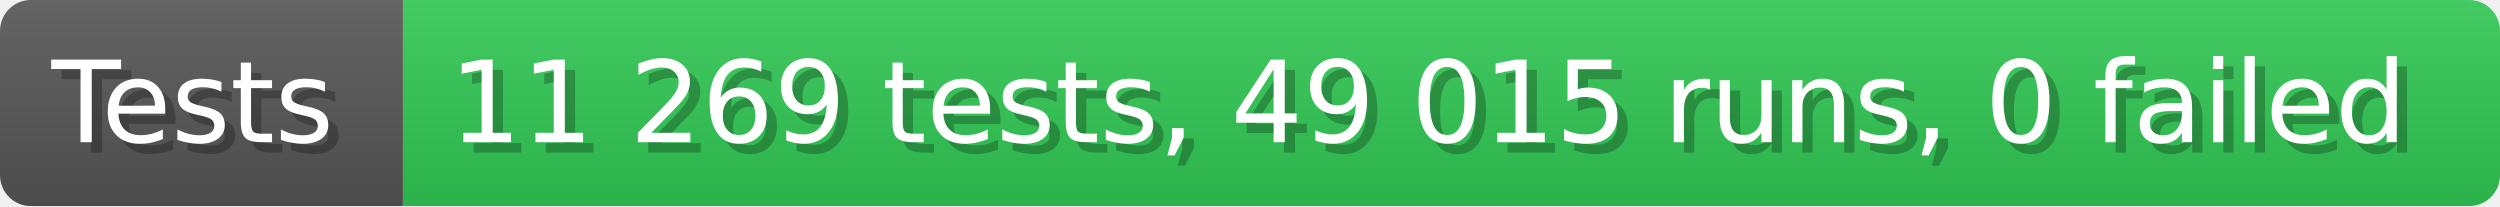
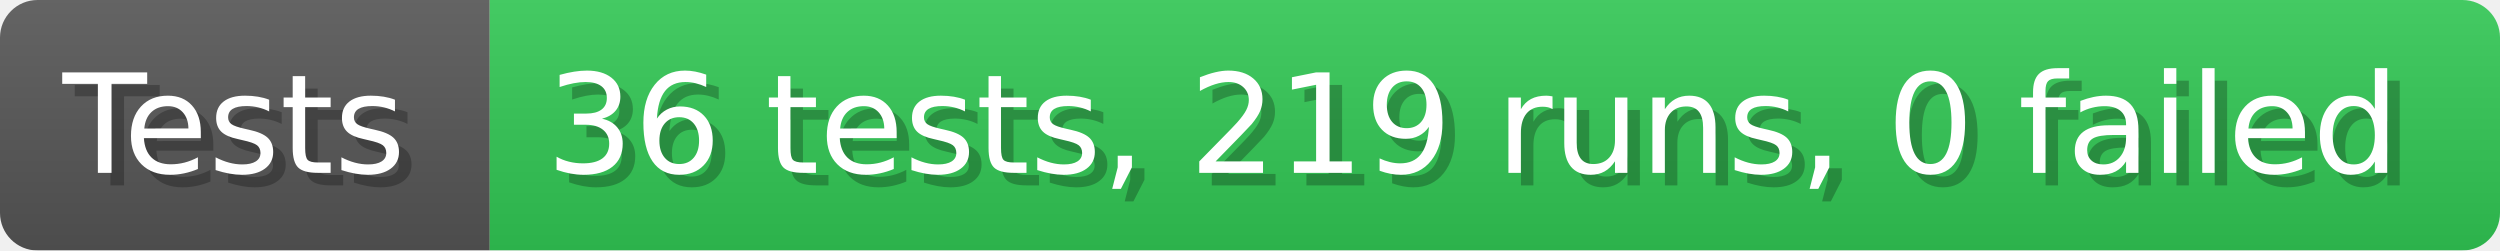
- <svg xmlns="http://www.w3.org/2000/svg" width="242.6" height="20" viewBox="0 0 2426 200" role="img" aria-label="Tests: 11 269 tests, 49 015 runs, 0 failed">
+ <svg xmlns="http://www.w3.org/2000/svg" width="199.6" height="20" viewBox="0 0 1996 200" role="img" aria-label="Tests: 36 tests, 219 runs, 0 failed">
  <linearGradient id="a" x2="0" y2="100%">
    <stop offset="0" stop-opacity=".1" stop-color="#EEE" />
    <stop offset="1" stop-opacity=".1" />
  </linearGradient>
  <mask id="m">
-     <rect width="2426" height="200" rx="30" fill="#FFF" />
+     <rect width="1996" height="200" rx="30" fill="#FFF" />
  </mask>
  <g mask="url(#m)">
    <rect width="391" height="200" fill="#555" />
-     <rect width="2035" height="200" fill="#31c653" x="391" />
-     <rect width="2426" height="200" fill="url(#a)" />
+     <rect width="1605" height="200" fill="#31c653" x="391" />
+     <rect width="1996" height="200" fill="url(#a)" />
  </g>
  <g aria-hidden="true" fill="#fff" text-anchor="start" font-family="Verdana,DejaVu Sans,sans-serif" font-size="110">
    <text x="60" y="148" textLength="291" fill="#000" opacity="0.25">Tests</text>
    <text x="50" y="138" textLength="291">Tests</text>
-     <text x="446" y="148" textLength="1935" fill="#000" opacity="0.25">11 269 tests, 49 015 runs, 0 failed</text>
-     <text x="436" y="138" textLength="1935">11 269 tests, 49 015 runs, 0 failed</text>
+     <text x="446" y="148" textLength="1505" fill="#000" opacity="0.25">36 tests, 219 runs, 0 failed</text>
+     <text x="436" y="138" textLength="1505">36 tests, 219 runs, 0 failed</text>
  </g>
</svg>
